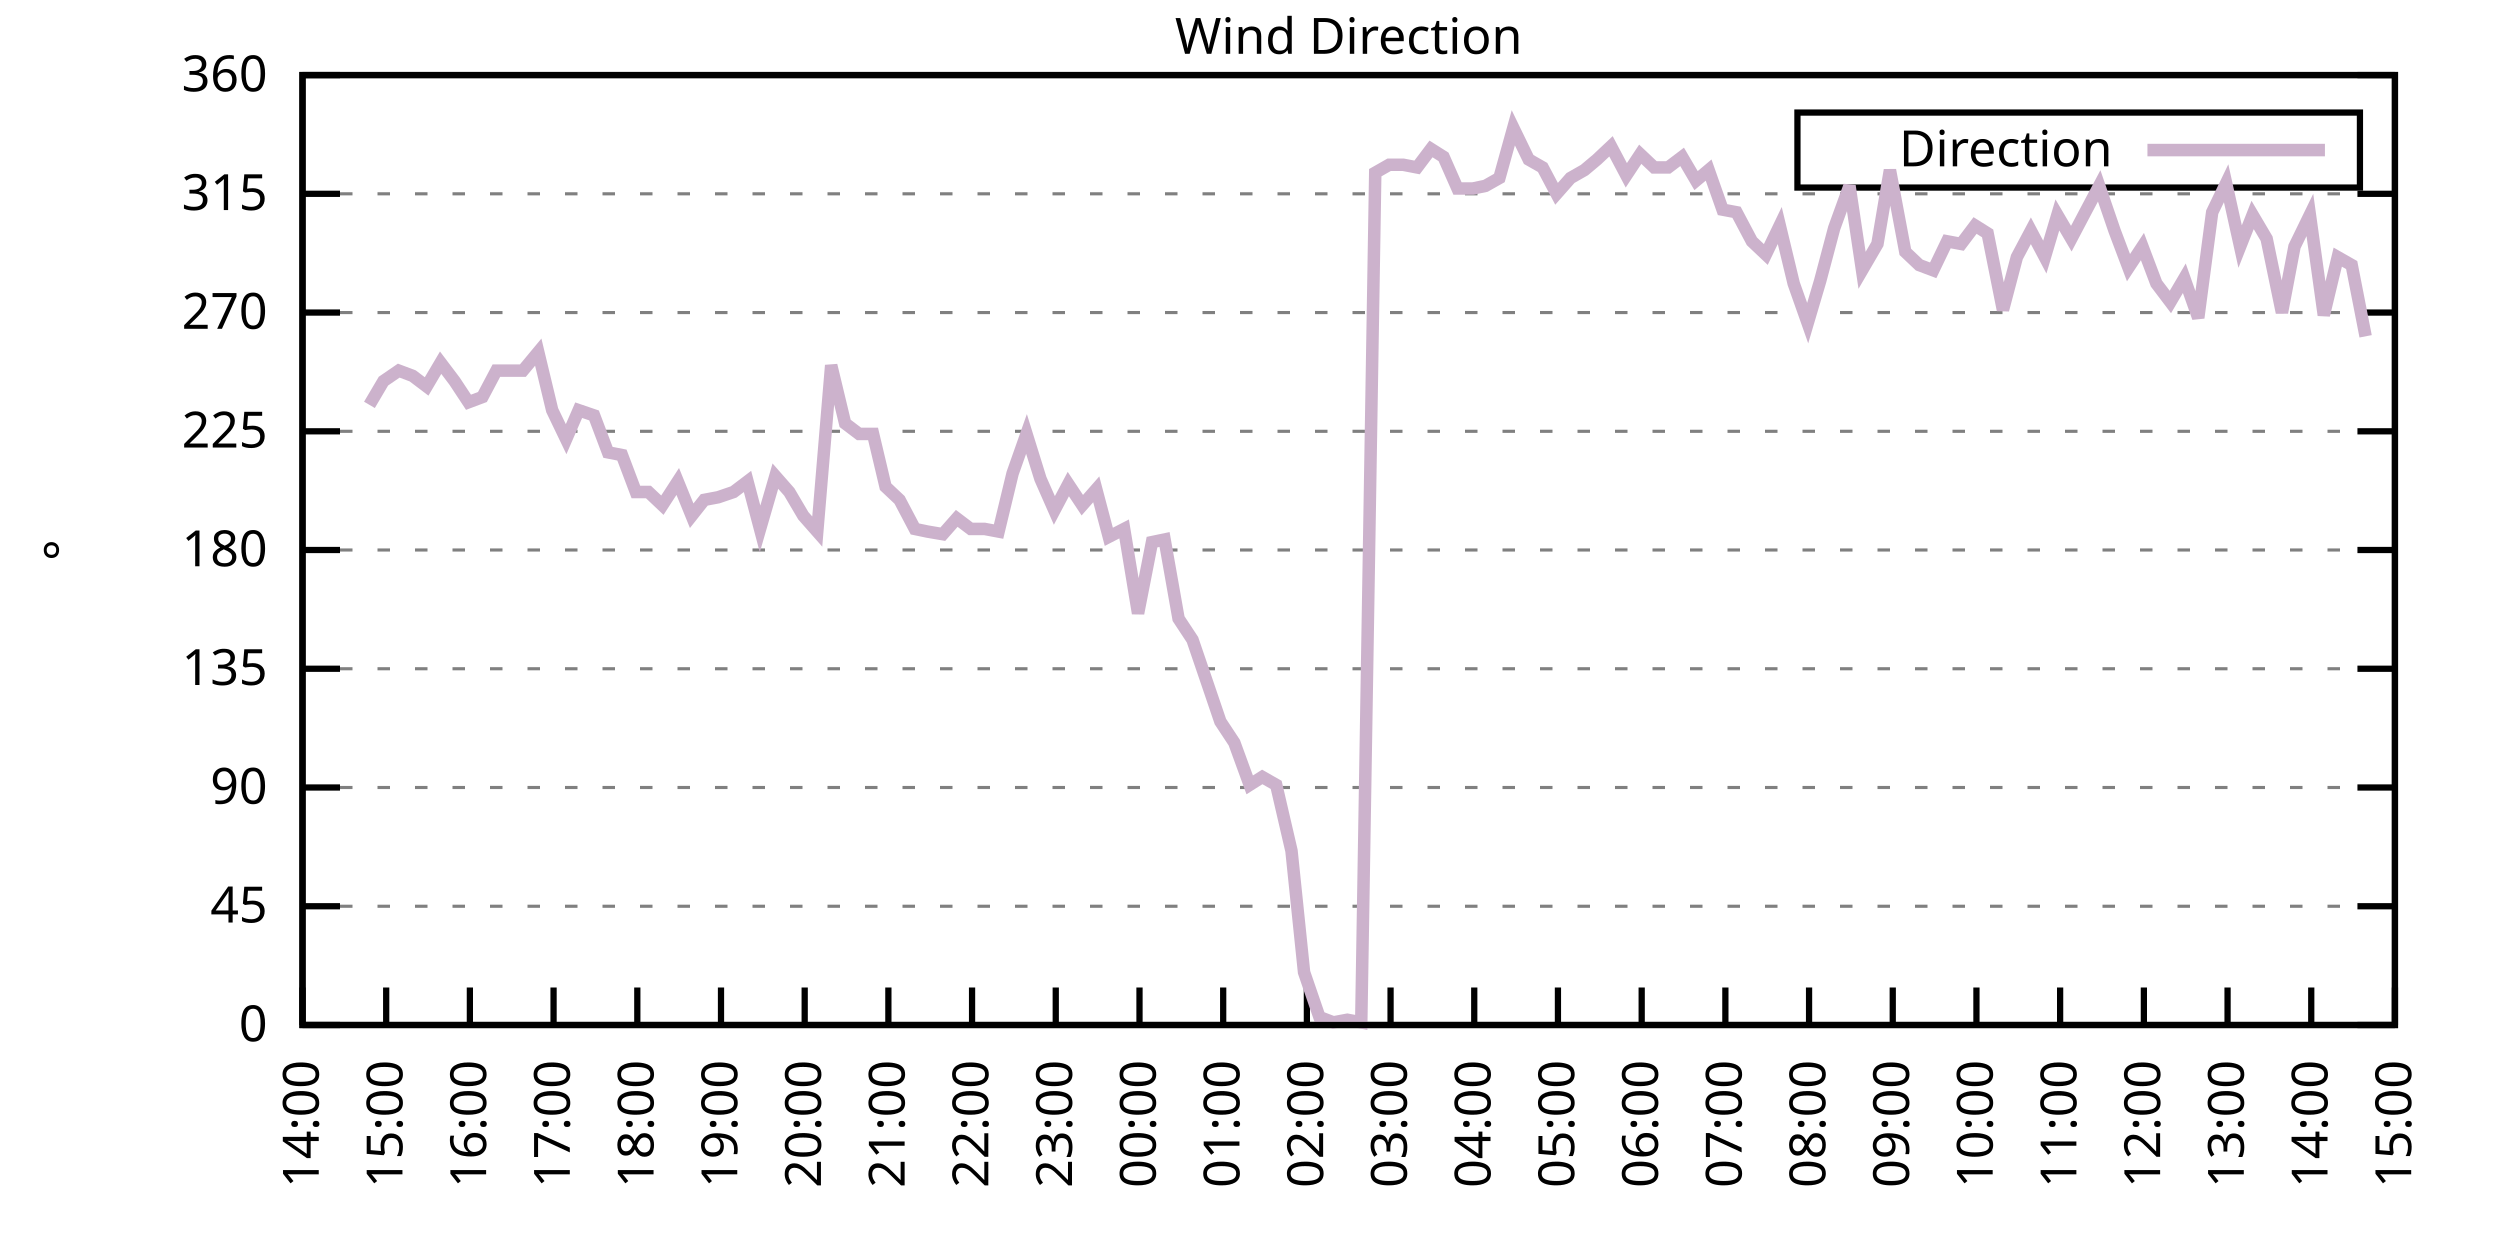
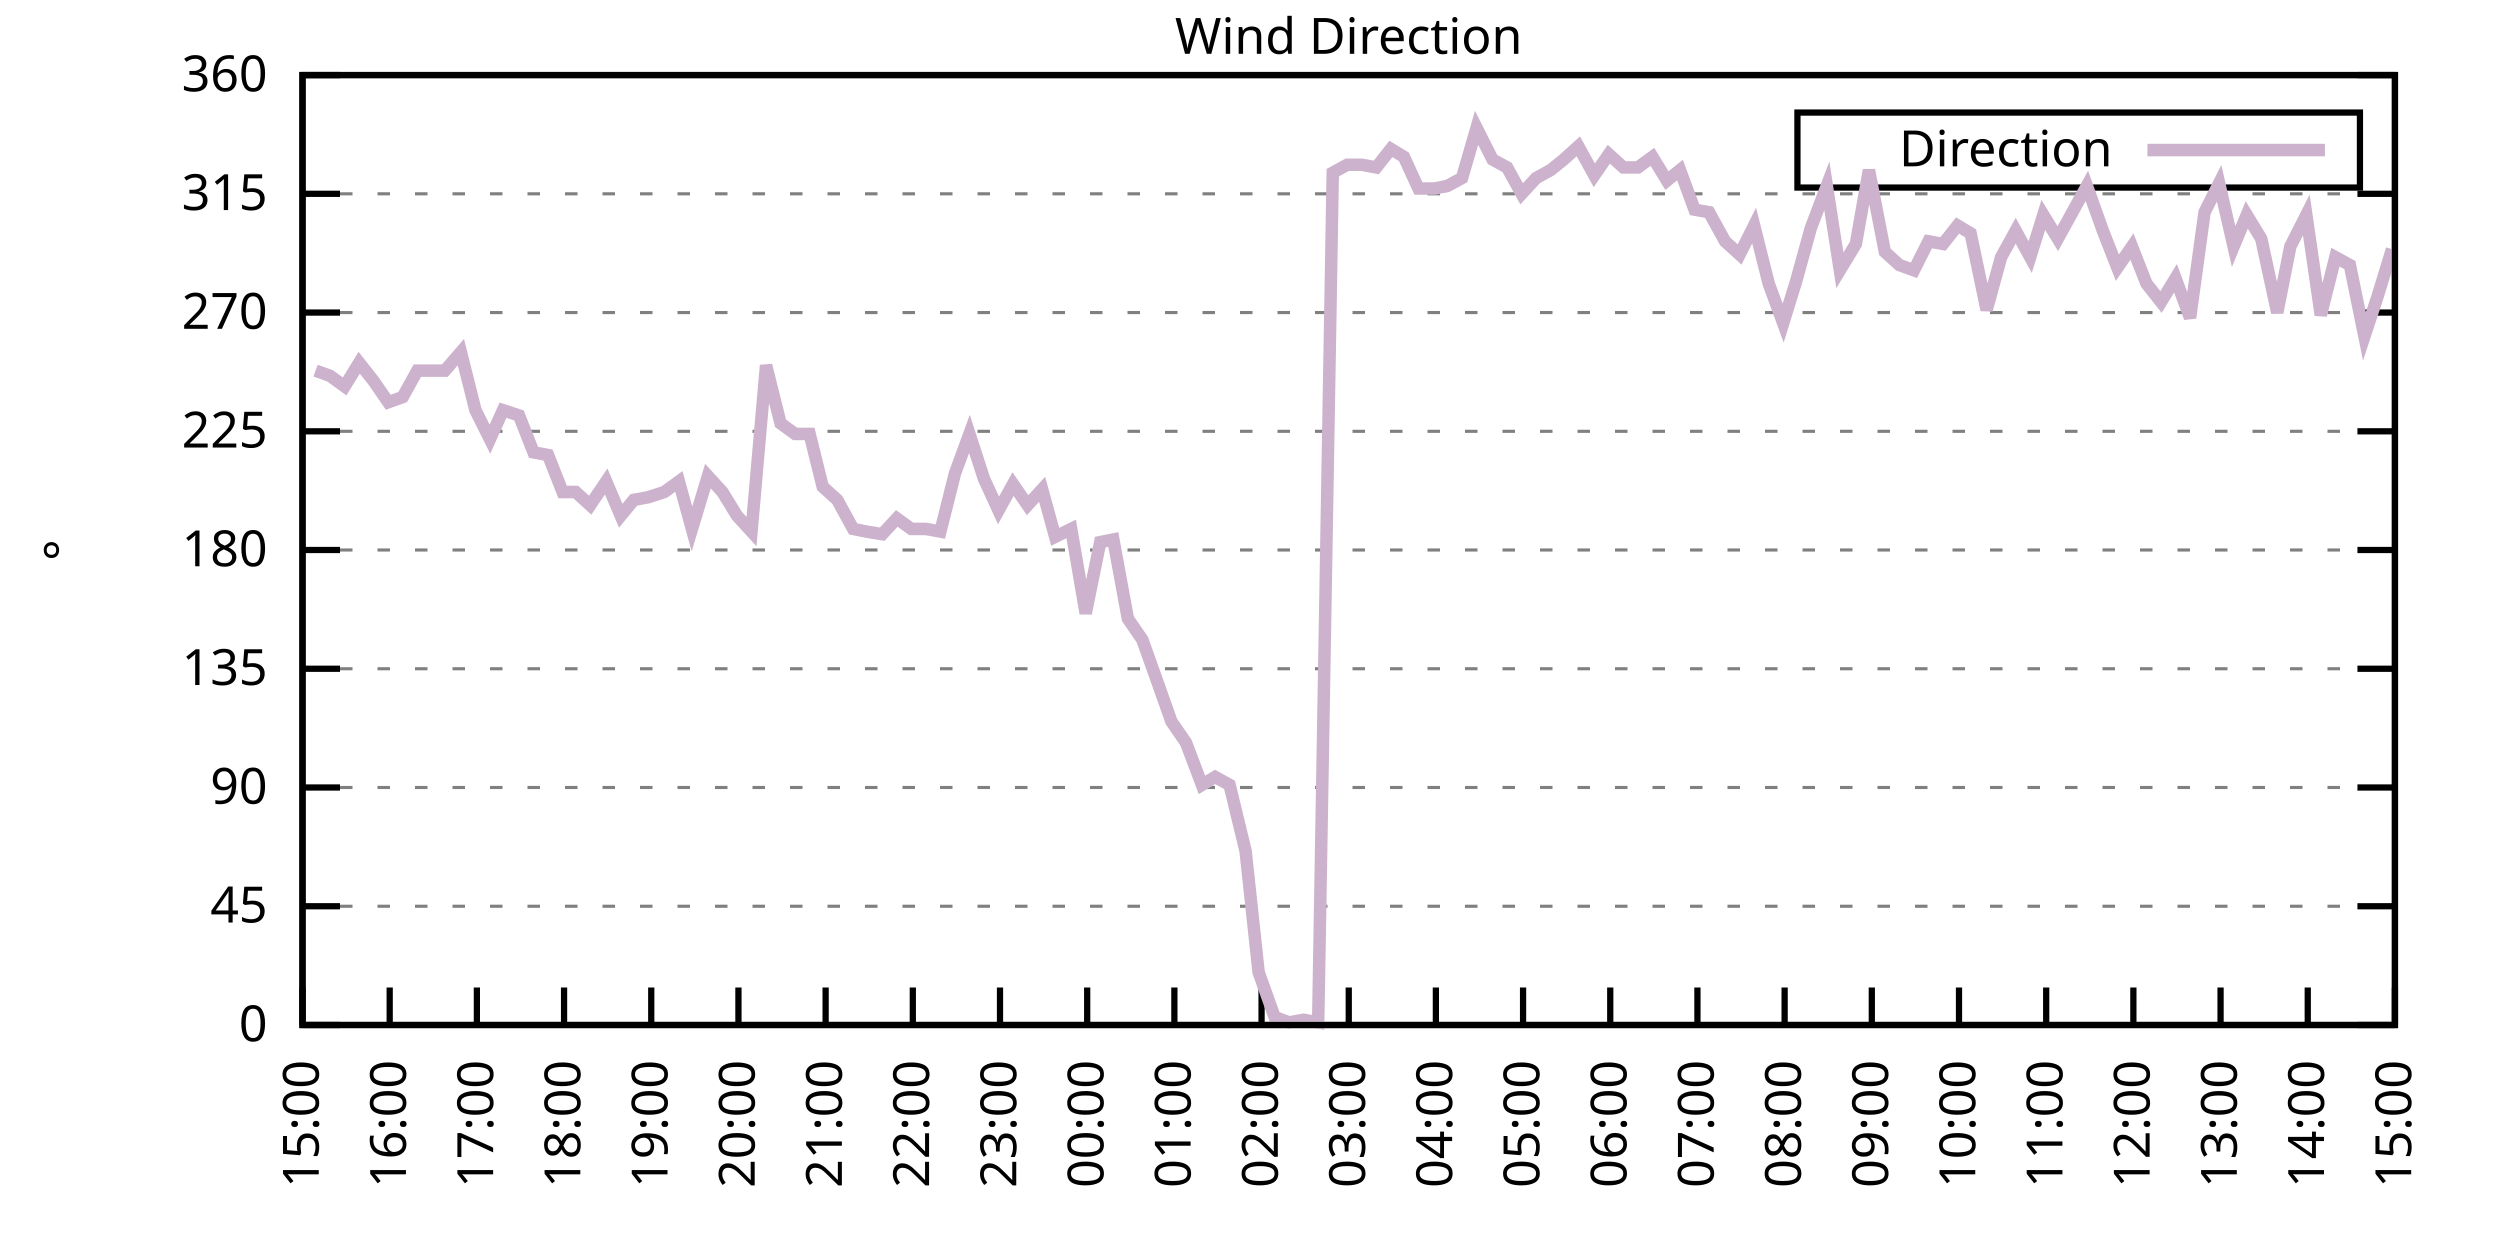
<svg xmlns="http://www.w3.org/2000/svg" xmlns:xlink="http://www.w3.org/1999/xlink" width="400" height="200" viewBox="0 0 400 200">
  <g id="gnuplot_canvas">
    <rect x="0" y="0" width="400" height="200" fill="none" />
    <defs>
      <circle id="gpDot" r="0.5" stroke-width="0.5" stroke="currentColor" />
      <path id="gpPt0" stroke-width="0.333" stroke="currentColor" d="M-1,0 h2 M0,-1 v2" />
      <path id="gpPt1" stroke-width="0.333" stroke="currentColor" d="M-1,-1 L1,1 M1,-1 L-1,1" />
      <path id="gpPt2" stroke-width="0.333" stroke="currentColor" d="M-1,0 L1,0 M0,-1 L0,1 M-1,-1 L1,1 M-1,1 L1,-1" />
      <rect id="gpPt3" stroke-width="0.333" stroke="currentColor" x="-1" y="-1" width="2" height="2" />
      <rect id="gpPt4" stroke-width="0.333" stroke="currentColor" fill="currentColor" x="-1" y="-1" width="2" height="2" />
      <circle id="gpPt5" stroke-width="0.333" stroke="currentColor" cx="0" cy="0" r="1" />
      <use xlink:href="#gpPt5" id="gpPt6" fill="currentColor" stroke="none" />
      <path id="gpPt7" stroke-width="0.333" stroke="currentColor" d="M0,-1.33 L-1.33,0.67 L1.33,0.67 z" />
      <use xlink:href="#gpPt7" id="gpPt8" fill="currentColor" stroke="none" />
      <use xlink:href="#gpPt7" id="gpPt9" stroke="currentColor" transform="rotate(180)" />
      <use xlink:href="#gpPt9" id="gpPt10" fill="currentColor" stroke="none" />
      <use xlink:href="#gpPt3" id="gpPt11" stroke="currentColor" transform="rotate(45)" />
      <use xlink:href="#gpPt11" id="gpPt12" fill="currentColor" stroke="none" />
      <path id="gpPt13" stroke-width="0.333" stroke="currentColor" d="M0,1.330 L1.265,0.411 L0.782,-1.067 L-0.782,-1.076 L-1.265,0.411 z" />
      <use xlink:href="#gpPt13" id="gpPt14" fill="currentColor" stroke="none" />
      <filter id="textbox" filterUnits="objectBoundingBox" x="0" y="0" height="1" width="1">
        <feFlood flood-color="white" flood-opacity="1" result="bgnd" />
        <feComposite in="SourceGraphic" in2="bgnd" operator="atop" />
      </filter>
      <filter id="greybox" filterUnits="objectBoundingBox" x="0" y="0" height="1" width="1">
        <feFlood flood-color="lightgrey" flood-opacity="1" result="grey" />
        <feComposite in="SourceGraphic" in2="grey" operator="atop" />
      </filter>
    </defs>
    <g fill="none" color="white" stroke="currentColor" stroke-width="1.00" stroke-linecap="butt" stroke-linejoin="miter">
</g>
    <g fill="none" color="black" stroke="currentColor" stroke-width="1.00" stroke-linecap="butt" stroke-linejoin="miter">
      <g stroke="none" shape-rendering="crispEdges">
        <polygon fill="rgb(255, 255, 255)" points="48.40,164.00 383.18,164.00 383.18,12.02 48.40,12.02 " />
      </g>
    </g>
    <g fill="none" color="black" stroke="currentColor" stroke-width="1.00" stroke-linecap="butt" stroke-linejoin="miter">
</g>
    <g fill="none" color="black" stroke="black" stroke-width="0.50" stroke-linecap="butt" stroke-linejoin="miter">
</g>
    <g fill="none" color="gray" stroke="currentColor" stroke-width="0.50" stroke-linecap="butt" stroke-linejoin="miter">
      <path stroke="gray" stroke-dasharray="2,4" class="gridline" d="M48.40,164.00 L383.19,164.00  " />
    </g>
    <g fill="none" color="gray" stroke="gray" stroke-width="1.00" stroke-linecap="butt" stroke-linejoin="miter">
</g>
    <g fill="none" color="black" stroke="currentColor" stroke-width="1.00" stroke-linecap="butt" stroke-linejoin="miter">
      <path stroke="black" d="M48.40,164.00 L54.40,164.00 M383.19,164.00 L377.19,164.00  " />
      <g transform="translate(42.80,166.60)" stroke="none" fill="black" font-family="Sans" font-size="8.00" text-anchor="end">
        <text>
          <tspan font-family="Sans"> 0</tspan>
        </text>
      </g>
    </g>
    <g fill="none" color="black" stroke="currentColor" stroke-width="1.00" stroke-linecap="butt" stroke-linejoin="miter">
</g>
    <g fill="none" color="black" stroke="black" stroke-width="0.50" stroke-linecap="butt" stroke-linejoin="miter">
</g>
    <g fill="none" color="gray" stroke="currentColor" stroke-width="0.50" stroke-linecap="butt" stroke-linejoin="miter">
      <path stroke="gray" stroke-dasharray="2,4" class="gridline" d="M48.40,145.00 L383.19,145.00  " />
    </g>
    <g fill="none" color="gray" stroke="gray" stroke-width="1.00" stroke-linecap="butt" stroke-linejoin="miter">
</g>
    <g fill="none" color="black" stroke="currentColor" stroke-width="1.00" stroke-linecap="butt" stroke-linejoin="miter">
      <path stroke="black" d="M48.40,145.00 L54.40,145.00 M383.19,145.00 L377.19,145.00  " />
      <g transform="translate(42.80,147.60)" stroke="none" fill="black" font-family="Sans" font-size="8.00" text-anchor="end">
        <text>
          <tspan font-family="Sans"> 45</tspan>
        </text>
      </g>
    </g>
    <g fill="none" color="black" stroke="currentColor" stroke-width="1.00" stroke-linecap="butt" stroke-linejoin="miter">
</g>
    <g fill="none" color="black" stroke="black" stroke-width="0.50" stroke-linecap="butt" stroke-linejoin="miter">
</g>
    <g fill="none" color="gray" stroke="currentColor" stroke-width="0.50" stroke-linecap="butt" stroke-linejoin="miter">
      <path stroke="gray" stroke-dasharray="2,4" class="gridline" d="M48.40,126.00 L383.19,126.00  " />
    </g>
    <g fill="none" color="gray" stroke="gray" stroke-width="1.00" stroke-linecap="butt" stroke-linejoin="miter">
</g>
    <g fill="none" color="black" stroke="currentColor" stroke-width="1.00" stroke-linecap="butt" stroke-linejoin="miter">
      <path stroke="black" d="M48.40,126.00 L54.40,126.00 M383.19,126.00 L377.19,126.00  " />
      <g transform="translate(42.80,128.60)" stroke="none" fill="black" font-family="Sans" font-size="8.00" text-anchor="end">
        <text>
          <tspan font-family="Sans"> 90</tspan>
        </text>
      </g>
    </g>
    <g fill="none" color="black" stroke="currentColor" stroke-width="1.00" stroke-linecap="butt" stroke-linejoin="miter">
</g>
    <g fill="none" color="black" stroke="black" stroke-width="0.50" stroke-linecap="butt" stroke-linejoin="miter">
</g>
    <g fill="none" color="gray" stroke="currentColor" stroke-width="0.50" stroke-linecap="butt" stroke-linejoin="miter">
      <path stroke="gray" stroke-dasharray="2,4" class="gridline" d="M48.40,107.00 L383.19,107.00  " />
    </g>
    <g fill="none" color="gray" stroke="gray" stroke-width="1.00" stroke-linecap="butt" stroke-linejoin="miter">
</g>
    <g fill="none" color="black" stroke="currentColor" stroke-width="1.00" stroke-linecap="butt" stroke-linejoin="miter">
      <path stroke="black" d="M48.40,107.00 L54.40,107.00 M383.19,107.00 L377.19,107.00  " />
      <g transform="translate(42.80,109.60)" stroke="none" fill="black" font-family="Sans" font-size="8.00" text-anchor="end">
        <text>
          <tspan font-family="Sans"> 135</tspan>
        </text>
      </g>
    </g>
    <g fill="none" color="black" stroke="currentColor" stroke-width="1.00" stroke-linecap="butt" stroke-linejoin="miter">
</g>
    <g fill="none" color="black" stroke="black" stroke-width="0.50" stroke-linecap="butt" stroke-linejoin="miter">
</g>
    <g fill="none" color="gray" stroke="currentColor" stroke-width="0.50" stroke-linecap="butt" stroke-linejoin="miter">
      <path stroke="gray" stroke-dasharray="2,4" class="gridline" d="M48.40,88.00 L383.19,88.00  " />
    </g>
    <g fill="none" color="gray" stroke="gray" stroke-width="1.00" stroke-linecap="butt" stroke-linejoin="miter">
</g>
    <g fill="none" color="black" stroke="currentColor" stroke-width="1.00" stroke-linecap="butt" stroke-linejoin="miter">
      <path stroke="black" d="M48.40,88.00 L54.40,88.00 M383.19,88.00 L377.19,88.00  " />
      <g transform="translate(42.80,90.60)" stroke="none" fill="black" font-family="Sans" font-size="8.00" text-anchor="end">
        <text>
          <tspan font-family="Sans"> 180</tspan>
        </text>
      </g>
    </g>
    <g fill="none" color="black" stroke="currentColor" stroke-width="1.00" stroke-linecap="butt" stroke-linejoin="miter">
</g>
    <g fill="none" color="black" stroke="black" stroke-width="0.50" stroke-linecap="butt" stroke-linejoin="miter">
</g>
    <g fill="none" color="gray" stroke="currentColor" stroke-width="0.50" stroke-linecap="butt" stroke-linejoin="miter">
      <path stroke="gray" stroke-dasharray="2,4" class="gridline" d="M48.40,69.01 L383.19,69.01  " />
    </g>
    <g fill="none" color="gray" stroke="gray" stroke-width="1.00" stroke-linecap="butt" stroke-linejoin="miter">
</g>
    <g fill="none" color="black" stroke="currentColor" stroke-width="1.00" stroke-linecap="butt" stroke-linejoin="miter">
      <path stroke="black" d="M48.40,69.01 L54.40,69.01 M383.19,69.01 L377.19,69.01  " />
      <g transform="translate(42.80,71.61)" stroke="none" fill="black" font-family="Sans" font-size="8.00" text-anchor="end">
        <text>
          <tspan font-family="Sans"> 225</tspan>
        </text>
      </g>
    </g>
    <g fill="none" color="black" stroke="currentColor" stroke-width="1.00" stroke-linecap="butt" stroke-linejoin="miter">
</g>
    <g fill="none" color="black" stroke="black" stroke-width="0.50" stroke-linecap="butt" stroke-linejoin="miter">
</g>
    <g fill="none" color="gray" stroke="currentColor" stroke-width="0.50" stroke-linecap="butt" stroke-linejoin="miter">
      <path stroke="gray" stroke-dasharray="2,4" class="gridline" d="M48.40,50.01 L383.19,50.01  " />
    </g>
    <g fill="none" color="gray" stroke="gray" stroke-width="1.00" stroke-linecap="butt" stroke-linejoin="miter">
</g>
    <g fill="none" color="black" stroke="currentColor" stroke-width="1.00" stroke-linecap="butt" stroke-linejoin="miter">
      <path stroke="black" d="M48.40,50.01 L54.40,50.01 M383.19,50.01 L377.19,50.01  " />
      <g transform="translate(42.80,52.61)" stroke="none" fill="black" font-family="Sans" font-size="8.00" text-anchor="end">
        <text>
          <tspan font-family="Sans"> 270</tspan>
        </text>
      </g>
    </g>
    <g fill="none" color="black" stroke="currentColor" stroke-width="1.00" stroke-linecap="butt" stroke-linejoin="miter">
</g>
    <g fill="none" color="black" stroke="black" stroke-width="0.50" stroke-linecap="butt" stroke-linejoin="miter">
</g>
    <g fill="none" color="gray" stroke="currentColor" stroke-width="0.50" stroke-linecap="butt" stroke-linejoin="miter">
      <path stroke="gray" stroke-dasharray="2,4" class="gridline" d="M48.40,31.01 L383.19,31.01  " />
    </g>
    <g fill="none" color="gray" stroke="gray" stroke-width="1.00" stroke-linecap="butt" stroke-linejoin="miter">
</g>
    <g fill="none" color="black" stroke="currentColor" stroke-width="1.00" stroke-linecap="butt" stroke-linejoin="miter">
      <path stroke="black" d="M48.40,31.01 L54.40,31.01 M383.19,31.01 L377.19,31.01  " />
      <g transform="translate(42.80,33.61)" stroke="none" fill="black" font-family="Sans" font-size="8.00" text-anchor="end">
        <text>
          <tspan font-family="Sans"> 315</tspan>
        </text>
      </g>
    </g>
    <g fill="none" color="black" stroke="currentColor" stroke-width="1.00" stroke-linecap="butt" stroke-linejoin="miter">
</g>
    <g fill="none" color="black" stroke="black" stroke-width="0.50" stroke-linecap="butt" stroke-linejoin="miter">
</g>
    <g fill="none" color="gray" stroke="currentColor" stroke-width="0.50" stroke-linecap="butt" stroke-linejoin="miter">
      <path stroke="gray" stroke-dasharray="2,4" class="gridline" d="M48.40,12.01 L383.19,12.01  " />
    </g>
    <g fill="none" color="gray" stroke="gray" stroke-width="1.00" stroke-linecap="butt" stroke-linejoin="miter">
</g>
    <g fill="none" color="black" stroke="currentColor" stroke-width="1.00" stroke-linecap="butt" stroke-linejoin="miter">
      <path stroke="black" d="M48.40,12.01 L54.40,12.01 M383.19,12.01 L377.19,12.01  " />
      <g transform="translate(42.80,14.61)" stroke="none" fill="black" font-family="Sans" font-size="8.00" text-anchor="end">
        <text>
          <tspan font-family="Sans"> 360</tspan>
        </text>
      </g>
    </g>
    <g fill="none" color="black" stroke="currentColor" stroke-width="1.00" stroke-linecap="butt" stroke-linejoin="miter">
      <path stroke="black" d="M48.40,164.00 L48.40,158.00  " />
      <g transform="translate(51.00,169.60) rotate(270.00)" stroke="none" fill="black" font-family="Sans" font-size="8.00" text-anchor="end">
        <text>
-           <tspan font-family="Sans">14:00</tspan>
-         </text>
-       </g>
-     </g>
-     <g fill="none" color="black" stroke="currentColor" stroke-width="1.00" stroke-linecap="butt" stroke-linejoin="miter">
-       <path stroke="black" d="M61.79,164.00 L61.79,158.00  " />
-       <g transform="translate(64.39,169.60) rotate(270.00)" stroke="none" fill="black" font-family="Sans" font-size="8.00" text-anchor="end">
-         <text>
          <tspan font-family="Sans">15:00</tspan>
        </text>
      </g>
    </g>
    <g fill="none" color="black" stroke="currentColor" stroke-width="1.00" stroke-linecap="butt" stroke-linejoin="miter">
-       <path stroke="black" d="M75.18,164.00 L75.18,158.00  " />
-       <g transform="translate(77.78,169.60) rotate(270.00)" stroke="none" fill="black" font-family="Sans" font-size="8.00" text-anchor="end">
+       <path stroke="black" d="M62.35,164.00 L62.35,158.00  " />
+       <g transform="translate(64.95,169.60) rotate(270.00)" stroke="none" fill="black" font-family="Sans" font-size="8.00" text-anchor="end">
        <text>
          <tspan font-family="Sans">16:00</tspan>
        </text>
      </g>
    </g>
    <g fill="none" color="black" stroke="currentColor" stroke-width="1.00" stroke-linecap="butt" stroke-linejoin="miter">
-       <path stroke="black" d="M88.57,164.00 L88.57,158.00  " />
-       <g transform="translate(91.17,169.60) rotate(270.00)" stroke="none" fill="black" font-family="Sans" font-size="8.00" text-anchor="end">
+       <path stroke="black" d="M76.30,164.00 L76.30,158.00  " />
+       <g transform="translate(78.90,169.60) rotate(270.00)" stroke="none" fill="black" font-family="Sans" font-size="8.00" text-anchor="end">
        <text>
          <tspan font-family="Sans">17:00</tspan>
        </text>
      </g>
    </g>
    <g fill="none" color="black" stroke="currentColor" stroke-width="1.00" stroke-linecap="butt" stroke-linejoin="miter">
-       <path stroke="black" d="M101.97,164.00 L101.97,158.00  " />
-       <g transform="translate(104.57,169.60) rotate(270.00)" stroke="none" fill="black" font-family="Sans" font-size="8.00" text-anchor="end">
+       <path stroke="black" d="M90.25,164.00 L90.25,158.00  " />
+       <g transform="translate(92.85,169.60) rotate(270.00)" stroke="none" fill="black" font-family="Sans" font-size="8.00" text-anchor="end">
        <text>
          <tspan font-family="Sans">18:00</tspan>
        </text>
      </g>
    </g>
    <g fill="none" color="black" stroke="currentColor" stroke-width="1.00" stroke-linecap="butt" stroke-linejoin="miter">
-       <path stroke="black" d="M115.36,164.00 L115.36,158.00  " />
-       <g transform="translate(117.96,169.60) rotate(270.00)" stroke="none" fill="black" font-family="Sans" font-size="8.00" text-anchor="end">
+       <path stroke="black" d="M104.20,164.00 L104.20,158.00  " />
+       <g transform="translate(106.80,169.60) rotate(270.00)" stroke="none" fill="black" font-family="Sans" font-size="8.00" text-anchor="end">
        <text>
          <tspan font-family="Sans">19:00</tspan>
        </text>
      </g>
    </g>
    <g fill="none" color="black" stroke="currentColor" stroke-width="1.00" stroke-linecap="butt" stroke-linejoin="miter">
-       <path stroke="black" d="M128.75,164.00 L128.75,158.00  " />
-       <g transform="translate(131.35,169.60) rotate(270.00)" stroke="none" fill="black" font-family="Sans" font-size="8.00" text-anchor="end">
+       <path stroke="black" d="M118.15,164.00 L118.15,158.00  " />
+       <g transform="translate(120.75,169.60) rotate(270.00)" stroke="none" fill="black" font-family="Sans" font-size="8.00" text-anchor="end">
        <text>
          <tspan font-family="Sans">20:00</tspan>
        </text>
      </g>
    </g>
    <g fill="none" color="black" stroke="currentColor" stroke-width="1.00" stroke-linecap="butt" stroke-linejoin="miter">
-       <path stroke="black" d="M142.14,164.00 L142.14,158.00  " />
-       <g transform="translate(144.74,169.60) rotate(270.00)" stroke="none" fill="black" font-family="Sans" font-size="8.00" text-anchor="end">
+       <path stroke="black" d="M132.10,164.00 L132.10,158.00  " />
+       <g transform="translate(134.70,169.60) rotate(270.00)" stroke="none" fill="black" font-family="Sans" font-size="8.00" text-anchor="end">
        <text>
          <tspan font-family="Sans">21:00</tspan>
        </text>
      </g>
    </g>
    <g fill="none" color="black" stroke="currentColor" stroke-width="1.00" stroke-linecap="butt" stroke-linejoin="miter">
-       <path stroke="black" d="M155.53,164.00 L155.53,158.00  " />
-       <g transform="translate(158.13,169.60) rotate(270.00)" stroke="none" fill="black" font-family="Sans" font-size="8.00" text-anchor="end">
+       <path stroke="black" d="M146.05,164.00 L146.05,158.00  " />
+       <g transform="translate(148.65,169.60) rotate(270.00)" stroke="none" fill="black" font-family="Sans" font-size="8.00" text-anchor="end">
        <text>
          <tspan font-family="Sans">22:00</tspan>
        </text>
      </g>
    </g>
    <g fill="none" color="black" stroke="currentColor" stroke-width="1.00" stroke-linecap="butt" stroke-linejoin="miter">
-       <path stroke="black" d="M168.92,164.00 L168.92,158.00  " />
-       <g transform="translate(171.52,169.60) rotate(270.00)" stroke="none" fill="black" font-family="Sans" font-size="8.00" text-anchor="end">
+       <path stroke="black" d="M160.00,164.00 L160.00,158.00  " />
+       <g transform="translate(162.60,169.60) rotate(270.00)" stroke="none" fill="black" font-family="Sans" font-size="8.00" text-anchor="end">
        <text>
          <tspan font-family="Sans">23:00</tspan>
        </text>
      </g>
    </g>
    <g fill="none" color="black" stroke="currentColor" stroke-width="1.00" stroke-linecap="butt" stroke-linejoin="miter">
-       <path stroke="black" d="M182.32,164.00 L182.32,158.00  " />
-       <g transform="translate(184.92,169.60) rotate(270.00)" stroke="none" fill="black" font-family="Sans" font-size="8.00" text-anchor="end">
+       <path stroke="black" d="M173.95,164.00 L173.95,158.00  " />
+       <g transform="translate(176.55,169.60) rotate(270.00)" stroke="none" fill="black" font-family="Sans" font-size="8.00" text-anchor="end">
        <text>
          <tspan font-family="Sans">00:00</tspan>
        </text>
      </g>
    </g>
    <g fill="none" color="black" stroke="currentColor" stroke-width="1.00" stroke-linecap="butt" stroke-linejoin="miter">
-       <path stroke="black" d="M195.71,164.00 L195.71,158.00  " />
-       <g transform="translate(198.31,169.60) rotate(270.00)" stroke="none" fill="black" font-family="Sans" font-size="8.00" text-anchor="end">
+       <path stroke="black" d="M187.90,164.00 L187.90,158.00  " />
+       <g transform="translate(190.50,169.60) rotate(270.00)" stroke="none" fill="black" font-family="Sans" font-size="8.00" text-anchor="end">
        <text>
          <tspan font-family="Sans">01:00</tspan>
        </text>
      </g>
    </g>
    <g fill="none" color="black" stroke="currentColor" stroke-width="1.00" stroke-linecap="butt" stroke-linejoin="miter">
-       <path stroke="black" d="M209.10,164.00 L209.10,158.00  " />
-       <g transform="translate(211.70,169.60) rotate(270.00)" stroke="none" fill="black" font-family="Sans" font-size="8.00" text-anchor="end">
+       <path stroke="black" d="M201.85,164.00 L201.85,158.00  " />
+       <g transform="translate(204.45,169.60) rotate(270.00)" stroke="none" fill="black" font-family="Sans" font-size="8.00" text-anchor="end">
        <text>
          <tspan font-family="Sans">02:00</tspan>
        </text>
      </g>
    </g>
    <g fill="none" color="black" stroke="currentColor" stroke-width="1.00" stroke-linecap="butt" stroke-linejoin="miter">
-       <path stroke="black" d="M222.49,164.00 L222.49,158.00  " />
-       <g transform="translate(225.09,169.60) rotate(270.00)" stroke="none" fill="black" font-family="Sans" font-size="8.00" text-anchor="end">
+       <path stroke="black" d="M215.80,164.00 L215.80,158.00  " />
+       <g transform="translate(218.40,169.60) rotate(270.00)" stroke="none" fill="black" font-family="Sans" font-size="8.00" text-anchor="end">
        <text>
          <tspan font-family="Sans">03:00</tspan>
        </text>
      </g>
    </g>
    <g fill="none" color="black" stroke="currentColor" stroke-width="1.00" stroke-linecap="butt" stroke-linejoin="miter">
-       <path stroke="black" d="M235.88,164.00 L235.88,158.00  " />
-       <g transform="translate(238.48,169.60) rotate(270.00)" stroke="none" fill="black" font-family="Sans" font-size="8.00" text-anchor="end">
+       <path stroke="black" d="M229.74,164.00 L229.74,158.00  " />
+       <g transform="translate(232.34,169.60) rotate(270.00)" stroke="none" fill="black" font-family="Sans" font-size="8.00" text-anchor="end">
        <text>
          <tspan font-family="Sans">04:00</tspan>
        </text>
      </g>
    </g>
    <g fill="none" color="black" stroke="currentColor" stroke-width="1.00" stroke-linecap="butt" stroke-linejoin="miter">
-       <path stroke="black" d="M249.27,164.00 L249.27,158.00  " />
-       <g transform="translate(251.87,169.60) rotate(270.00)" stroke="none" fill="black" font-family="Sans" font-size="8.00" text-anchor="end">
+       <path stroke="black" d="M243.69,164.00 L243.69,158.00  " />
+       <g transform="translate(246.29,169.60) rotate(270.00)" stroke="none" fill="black" font-family="Sans" font-size="8.00" text-anchor="end">
        <text>
          <tspan font-family="Sans">05:00</tspan>
        </text>
      </g>
    </g>
    <g fill="none" color="black" stroke="currentColor" stroke-width="1.00" stroke-linecap="butt" stroke-linejoin="miter">
-       <path stroke="black" d="M262.67,164.00 L262.67,158.00  " />
-       <g transform="translate(265.27,169.60) rotate(270.00)" stroke="none" fill="black" font-family="Sans" font-size="8.00" text-anchor="end">
+       <path stroke="black" d="M257.64,164.00 L257.64,158.00  " />
+       <g transform="translate(260.24,169.60) rotate(270.00)" stroke="none" fill="black" font-family="Sans" font-size="8.00" text-anchor="end">
        <text>
          <tspan font-family="Sans">06:00</tspan>
        </text>
      </g>
    </g>
    <g fill="none" color="black" stroke="currentColor" stroke-width="1.00" stroke-linecap="butt" stroke-linejoin="miter">
-       <path stroke="black" d="M276.06,164.00 L276.06,158.00  " />
-       <g transform="translate(278.66,169.60) rotate(270.00)" stroke="none" fill="black" font-family="Sans" font-size="8.00" text-anchor="end">
+       <path stroke="black" d="M271.59,164.00 L271.59,158.00  " />
+       <g transform="translate(274.19,169.60) rotate(270.00)" stroke="none" fill="black" font-family="Sans" font-size="8.00" text-anchor="end">
        <text>
          <tspan font-family="Sans">07:00</tspan>
        </text>
      </g>
    </g>
    <g fill="none" color="black" stroke="currentColor" stroke-width="1.00" stroke-linecap="butt" stroke-linejoin="miter">
-       <path stroke="black" d="M289.45,164.00 L289.45,158.00  " />
-       <g transform="translate(292.05,169.60) rotate(270.00)" stroke="none" fill="black" font-family="Sans" font-size="8.00" text-anchor="end">
+       <path stroke="black" d="M285.54,164.00 L285.54,158.00  " />
+       <g transform="translate(288.14,169.60) rotate(270.00)" stroke="none" fill="black" font-family="Sans" font-size="8.00" text-anchor="end">
        <text>
          <tspan font-family="Sans">08:00</tspan>
        </text>
      </g>
    </g>
    <g fill="none" color="black" stroke="currentColor" stroke-width="1.00" stroke-linecap="butt" stroke-linejoin="miter">
-       <path stroke="black" d="M302.84,164.00 L302.84,158.00  " />
-       <g transform="translate(305.44,169.60) rotate(270.00)" stroke="none" fill="black" font-family="Sans" font-size="8.00" text-anchor="end">
+       <path stroke="black" d="M299.49,164.00 L299.49,158.00  " />
+       <g transform="translate(302.09,169.60) rotate(270.00)" stroke="none" fill="black" font-family="Sans" font-size="8.00" text-anchor="end">
        <text>
          <tspan font-family="Sans">09:00</tspan>
        </text>
      </g>
    </g>
    <g fill="none" color="black" stroke="currentColor" stroke-width="1.00" stroke-linecap="butt" stroke-linejoin="miter">
-       <path stroke="black" d="M316.23,164.00 L316.23,158.00  " />
-       <g transform="translate(318.83,169.60) rotate(270.00)" stroke="none" fill="black" font-family="Sans" font-size="8.00" text-anchor="end">
+       <path stroke="black" d="M313.44,164.00 L313.44,158.00  " />
+       <g transform="translate(316.04,169.60) rotate(270.00)" stroke="none" fill="black" font-family="Sans" font-size="8.00" text-anchor="end">
        <text>
          <tspan font-family="Sans">10:00</tspan>
        </text>
      </g>
    </g>
    <g fill="none" color="black" stroke="currentColor" stroke-width="1.00" stroke-linecap="butt" stroke-linejoin="miter">
-       <path stroke="black" d="M329.62,164.00 L329.62,158.00  " />
-       <g transform="translate(332.22,169.60) rotate(270.00)" stroke="none" fill="black" font-family="Sans" font-size="8.00" text-anchor="end">
+       <path stroke="black" d="M327.39,164.00 L327.39,158.00  " />
+       <g transform="translate(329.99,169.60) rotate(270.00)" stroke="none" fill="black" font-family="Sans" font-size="8.00" text-anchor="end">
        <text>
          <tspan font-family="Sans">11:00</tspan>
        </text>
      </g>
    </g>
    <g fill="none" color="black" stroke="currentColor" stroke-width="1.00" stroke-linecap="butt" stroke-linejoin="miter">
-       <path stroke="black" d="M343.02,164.00 L343.02,158.00  " />
-       <g transform="translate(345.62,169.60) rotate(270.00)" stroke="none" fill="black" font-family="Sans" font-size="8.00" text-anchor="end">
+       <path stroke="black" d="M341.34,164.00 L341.34,158.00  " />
+       <g transform="translate(343.94,169.60) rotate(270.00)" stroke="none" fill="black" font-family="Sans" font-size="8.00" text-anchor="end">
        <text>
          <tspan font-family="Sans">12:00</tspan>
        </text>
      </g>
    </g>
    <g fill="none" color="black" stroke="currentColor" stroke-width="1.00" stroke-linecap="butt" stroke-linejoin="miter">
-       <path stroke="black" d="M356.41,164.00 L356.41,158.00  " />
-       <g transform="translate(359.01,169.60) rotate(270.00)" stroke="none" fill="black" font-family="Sans" font-size="8.00" text-anchor="end">
+       <path stroke="black" d="M355.29,164.00 L355.29,158.00  " />
+       <g transform="translate(357.89,169.60) rotate(270.00)" stroke="none" fill="black" font-family="Sans" font-size="8.00" text-anchor="end">
        <text>
          <tspan font-family="Sans">13:00</tspan>
        </text>
      </g>
    </g>
    <g fill="none" color="black" stroke="currentColor" stroke-width="1.00" stroke-linecap="butt" stroke-linejoin="miter">
-       <path stroke="black" d="M369.80,164.00 L369.80,158.00  " />
-       <g transform="translate(372.40,169.60) rotate(270.00)" stroke="none" fill="black" font-family="Sans" font-size="8.00" text-anchor="end">
+       <path stroke="black" d="M369.24,164.00 L369.24,158.00  " />
+       <g transform="translate(371.84,169.60) rotate(270.00)" stroke="none" fill="black" font-family="Sans" font-size="8.00" text-anchor="end">
        <text>
          <tspan font-family="Sans">14:00</tspan>
        </text>
      </g>
    </g>
    <g fill="none" color="black" stroke="currentColor" stroke-width="1.00" stroke-linecap="butt" stroke-linejoin="miter">
      <path stroke="black" d="M383.19,164.00 L383.19,158.00  " />
      <g transform="translate(385.79,169.60) rotate(270.00)" stroke="none" fill="black" font-family="Sans" font-size="8.00" text-anchor="end">
        <text>
          <tspan font-family="Sans">15:00</tspan>
        </text>
      </g>
    </g>
    <g fill="none" color="black" stroke="currentColor" stroke-width="1.00" stroke-linecap="butt" stroke-linejoin="miter">
</g>
    <g fill="none" color="black" stroke="currentColor" stroke-width="1.00" stroke-linecap="butt" stroke-linejoin="miter">
      <path stroke="black" d="M48.40,12.01 L48.40,164.00 L383.19,164.00 L383.19,12.01 L48.40,12.01 Z  " />
    </g>
    <g fill="none" color="black" stroke="currentColor" stroke-width="1.00" stroke-linecap="butt" stroke-linejoin="miter">
</g>
    <g fill="none" color="black" stroke="currentColor" stroke-width="1.00" stroke-linecap="butt" stroke-linejoin="miter">
      <path stroke="black" d="M287.59,30.01 L287.59,18.01 L377.59,18.01 L377.59,30.01 L287.59,30.01 Z  " />
    </g>
    <g id="Wind_direction_plot_1">
      <g fill="none" color="white" stroke="black" stroke-width="2.00" stroke-linecap="butt" stroke-linejoin="miter">
</g>
      <g fill="none" color="black" stroke="currentColor" stroke-width="2.00" stroke-linecap="butt" stroke-linejoin="miter">
        <g transform="translate(337.99,26.61)" stroke="none" fill="black" font-family="Sans" font-size="8.00" text-anchor="end">
          <text>
            <tspan font-family="Sans">Direction</tspan>
          </text>
        </g>
      </g>
      <g fill="none" color="black" stroke="currentColor" stroke-width="2.00" stroke-linecap="butt" stroke-linejoin="miter">
-         <path stroke="rgb(204, 178, 204)" d="M343.59,24.01 L371.99,24.01 M59.11,64.78 L61.35,60.98 L63.80,59.30 L66.03,60.14 L68.26,61.83 L70.50,58.03   L72.73,60.98 L74.96,64.36 L77.19,63.52 L79.42,59.30 L81.66,59.30 L83.66,59.30 L86.12,56.34 L88.35,65.63   L90.58,70.27 L92.59,65.63 L95.05,66.47 L97.28,72.38 L99.51,72.81 L101.74,78.72 L103.75,78.72 L105.98,80.83   L108.44,77.03 L110.67,82.52 L112.68,79.98 L114.91,79.56 L117.37,78.72 L119.60,77.03 L121.61,84.63 L124.06,76.18   L126.29,78.72 L128.53,82.52 L130.76,85.05 L132.99,58.45 L135.22,67.74 L137.45,69.43 L139.69,69.43 L141.69,77.87   L143.93,79.98 L146.38,84.63 L148.39,85.05 L150.85,85.47 L153.08,82.94 L155.31,84.63 L157.54,84.63 L159.77,85.05   L162.01,75.76 L164.24,69.43 L166.47,76.61 L168.70,81.67 L170.93,77.45 L173.17,80.83 L175.40,78.29 L177.41,85.89   L179.86,84.63 L182.09,98.14 L184.32,86.74 L186.33,86.32 L188.57,98.98 L190.80,102.36 L193.25,109.54 L195.26,115.45   L197.49,118.83 L199.95,125.58 L201.96,124.31 L204.19,125.58 L206.64,136.14 L208.65,155.56 L211.11,162.73 L213.34,163.58   L215.57,163.16 L217.80,163.58 L220.04,27.63 L222.27,26.36 L224.50,26.36 L226.73,26.79 L228.96,23.83 L230.97,25.10   L233.20,30.16 L235.66,30.16 L237.67,29.74 L239.90,28.48 L242.13,20.45 L244.59,25.52 L246.82,26.79 L249.05,31.01   L251.28,28.48 L253.51,27.21 L255.52,25.52 L257.76,23.41 L260.21,28.05 L262.44,24.68 L264.67,26.79 L266.91,26.79   L269.14,25.10 L271.37,28.90 L273.38,27.21 L275.61,33.54 L277.84,33.96 L280.30,38.61 L282.53,40.72 L284.76,36.08   L286.99,45.36 L289.23,51.70 L291.23,44.94 L293.47,36.50 L295.92,29.74 L297.93,43.25 L300.39,39.03 L302.39,27.21   L304.85,40.30 L307.08,42.41 L309.31,43.25 L311.54,38.61 L313.78,39.03 L316.01,36.08 L318.02,37.34 L320.47,49.59   L322.70,41.14 L324.94,36.92 L327.17,41.14 L329.18,34.39 L331.41,38.19 L333.86,33.54 L335.87,29.74 L338.33,36.92   L340.56,42.83 L342.79,39.45 L345.02,45.36 L347.26,48.32 L349.49,44.52 L351.72,50.85 L353.95,33.96 L356.18,29.32   L358.42,39.45 L360.42,34.39 L362.66,38.19 L365.11,50.01 L367.12,39.45 L369.58,34.39 L371.81,50.43 L374.04,41.14   L376.27,42.41 L378.50,53.81  " />
+         <path stroke="rgb(204, 178, 204)" d="M343.59,24.01 L371.99,24.01 M50.49,59.30 L52.82,60.14 L55.14,61.83 L57.47,58.03 L59.79,60.98 L62.12,64.36   L64.44,63.52 L66.77,59.30 L69.09,59.30 L71.18,59.30 L73.74,56.34 L76.07,65.63 L78.39,70.27 L80.48,65.63   L83.04,66.47 L85.37,72.38 L87.69,72.81 L90.02,78.72 L92.11,78.72 L94.43,80.83 L96.99,77.03 L99.32,82.52   L101.41,79.98 L103.73,79.56 L106.29,78.72 L108.62,77.03 L110.71,84.63 L113.27,76.18 L115.59,78.72 L117.92,82.52   L120.24,85.05 L122.57,58.45 L124.89,67.74 L127.22,69.43 L129.54,69.43 L131.63,77.87 L133.96,79.98 L136.51,84.63   L138.61,85.05 L141.16,85.47 L143.49,82.94 L145.81,84.63 L148.14,84.63 L150.46,85.05 L152.79,75.76 L155.11,69.43   L157.44,76.61 L159.76,81.67 L162.09,77.45 L164.41,80.83 L166.74,78.29 L168.83,85.89 L171.39,84.63 L173.71,98.14   L176.04,86.74 L178.13,86.32 L180.46,98.98 L182.78,102.36 L185.34,109.54 L187.43,115.45 L189.76,118.83 L192.31,125.58   L194.41,124.31 L196.73,125.58 L199.29,136.14 L201.38,155.56 L203.94,162.73 L206.26,163.58 L208.59,163.16 L210.91,163.58   L213.24,27.63 L215.56,26.36 L217.89,26.36 L220.21,26.79 L222.54,23.83 L224.63,25.10 L226.95,30.16 L229.51,30.16   L231.60,29.74 L233.93,28.48 L236.25,20.45 L238.81,25.52 L241.14,26.79 L243.46,31.01 L245.79,28.48 L248.11,27.21   L250.20,25.52 L252.53,23.41 L255.09,28.05 L257.41,24.68 L259.74,26.79 L262.06,26.79 L264.39,25.10 L266.71,28.90   L268.80,27.21 L271.13,33.54 L273.45,33.96 L276.01,38.61 L278.34,40.72 L280.66,36.08 L282.99,45.36 L285.31,51.70   L287.40,44.94 L289.73,36.50 L292.29,29.74 L294.38,43.25 L296.94,39.03 L299.03,27.21 L301.58,40.30 L303.91,42.41   L306.23,43.25 L308.56,38.61 L310.88,39.03 L313.21,36.08 L315.30,37.34 L317.86,49.59 L320.18,41.14 L322.51,36.92   L324.83,41.14 L326.93,34.39 L329.25,38.19 L331.81,33.54 L333.90,29.74 L336.46,36.92 L338.78,42.83 L341.11,39.45   L343.43,45.36 L345.76,48.32 L348.08,44.52 L350.41,50.85 L352.73,33.96 L355.06,29.32 L357.38,39.45 L359.48,34.39   L361.80,38.19 L364.36,50.01 L366.45,39.45 L369.01,34.39 L371.33,50.43 L373.66,41.14 L375.98,42.41 L378.31,53.81   L380.40,47.47 L382.73,39.87  " />
      </g>
    </g>
    <g fill="none" color="black" stroke="currentColor" stroke-width="2.00" stroke-linecap="butt" stroke-linejoin="miter">
</g>
    <g fill="none" color="black" stroke="black" stroke-width="1.00" stroke-linecap="butt" stroke-linejoin="miter">
</g>
    <g fill="none" color="black" stroke="currentColor" stroke-width="1.00" stroke-linecap="butt" stroke-linejoin="miter">
      <path stroke="black" d="M48.40,12.01 L48.40,164.00 L383.19,164.00 L383.19,12.01 L48.40,12.01 Z  " />
      <g transform="translate(12.80,88.01) rotate(270.00)" stroke="none" fill="black" font-family="Sans" font-size="8.00" text-anchor="middle">
        <text>
          <tspan font-family="Sans">°</tspan>
        </text>
      </g>
    </g>
    <g fill="none" color="black" stroke="currentColor" stroke-width="1.00" stroke-linecap="butt" stroke-linejoin="miter">
</g>
    <g fill="none" color="black" stroke="currentColor" stroke-width="1.00" stroke-linecap="butt" stroke-linejoin="miter">
      <g transform="translate(215.79,8.61)" stroke="none" fill="black" font-family="Sans" font-size="8.00" text-anchor="middle">
        <text>
          <tspan font-family="Sans">Wind Direction</tspan>
        </text>
      </g>
    </g>
    <g fill="none" color="black" stroke="currentColor" stroke-width="1.00" stroke-linecap="butt" stroke-linejoin="miter">
</g>
  </g>
</svg>
